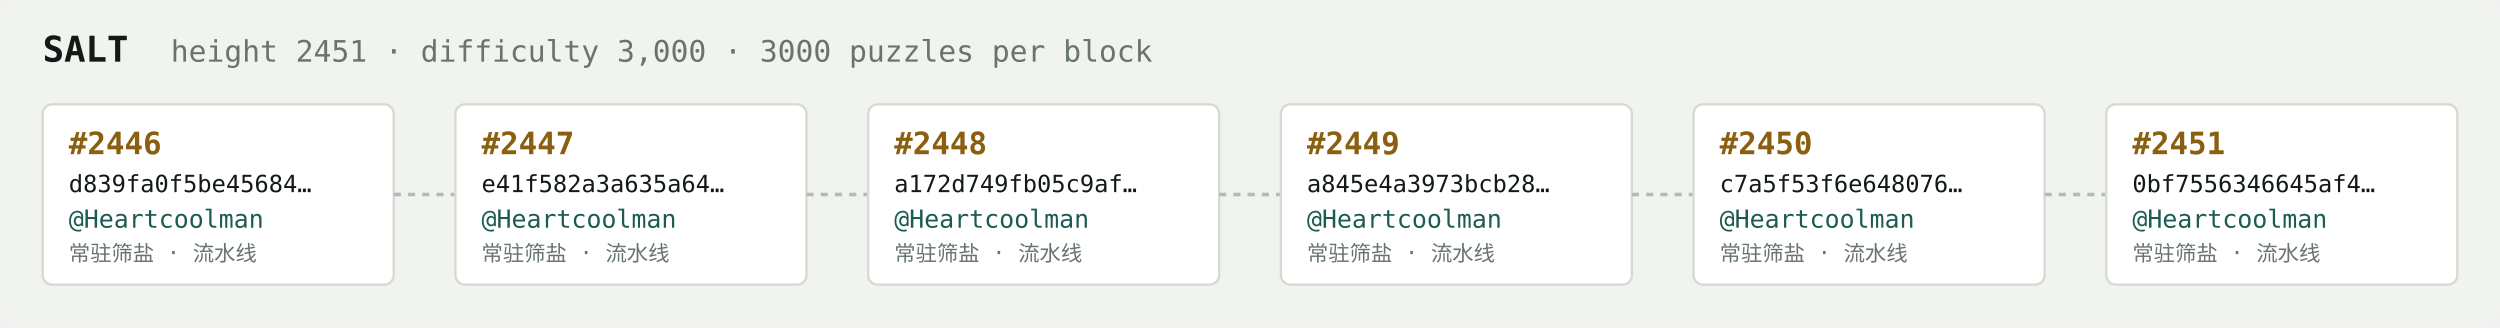
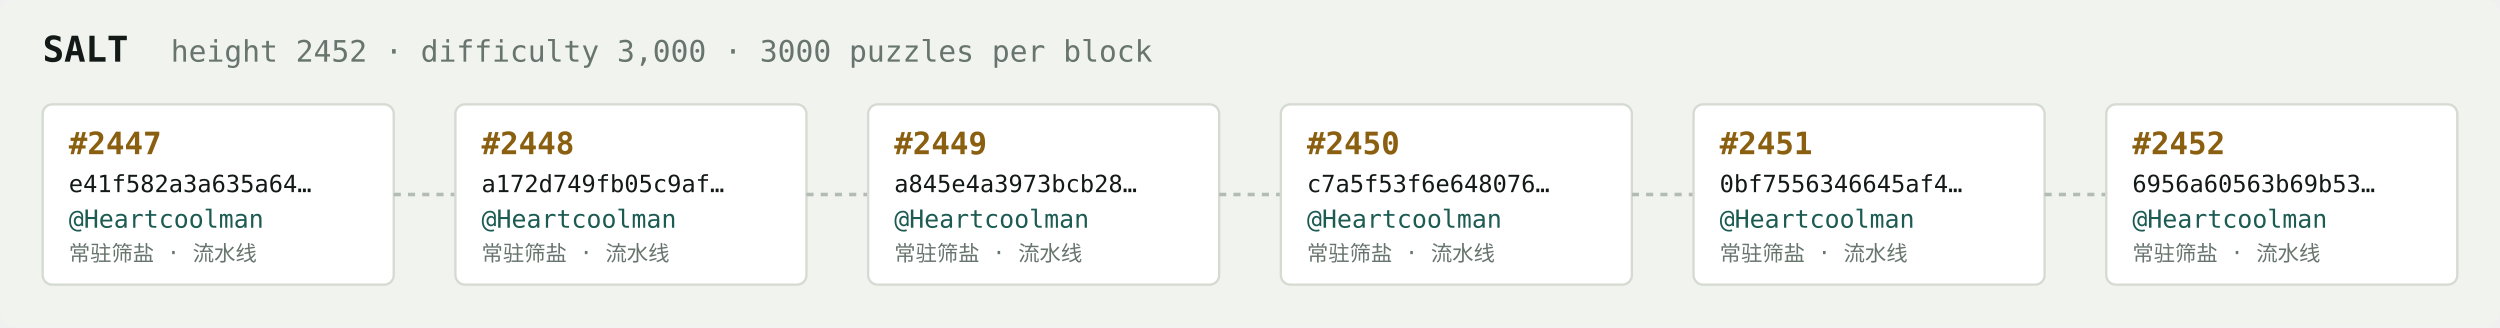
<svg xmlns="http://www.w3.org/2000/svg" width="1054" height="138" viewBox="0 0 1054 138" font-family="ui-monospace,SFMono-Regular,Menlo,monospace">
  <rect fill="#f1f3ef" width="1054" height="138" rx="6" />
  <text x="18" y="26" fill="#121916" font-size="15" font-weight="700">SALT</text>
-   <text x="72" y="26" fill="#68746e" font-size="12.5">height 2451 · difficulty 3,000 · 3000 puzzles per block</text>
+   <text x="72" y="26" fill="#68746e" font-size="12.5">height 2452 · difficulty 3,000 · 3000 puzzles per block</text>
  <rect x="18" y="44" width="148" height="76" rx="4" fill="#ffffff" stroke="#d5dbd2" stroke-width="1" />
-   <text x="29" y="65" fill="#8a5f10" font-size="13" font-weight="700">#2446</text>
-   <text x="29" y="81" fill="#121916" font-size="10">d839fa0f5be45684…</text>
+   <text x="29" y="65" fill="#8a5f10" font-size="13" font-weight="700">#2447</text>
+   <text x="29" y="81" fill="#121916" font-size="10">e41f582a3a635a64…</text>
  <text x="29" y="96" fill="#1c5b52" font-size="10.5">@Heartcoolman</text>
  <text x="29" y="110" fill="#68746e" font-size="9">常驻筛盐 · 流水线</text>
  <line x1="166" y1="82.0" x2="192" y2="82.0" stroke="#b3bcb4" stroke-width="1.5" stroke-dasharray="3 3" />
  <rect x="192" y="44" width="148" height="76" rx="4" fill="#ffffff" stroke="#d5dbd2" stroke-width="1" />
-   <text x="203" y="65" fill="#8a5f10" font-size="13" font-weight="700">#2447</text>
-   <text x="203" y="81" fill="#121916" font-size="10">e41f582a3a635a64…</text>
+   <text x="203" y="65" fill="#8a5f10" font-size="13" font-weight="700">#2448</text>
+   <text x="203" y="81" fill="#121916" font-size="10">a172d749fb05c9af…</text>
  <text x="203" y="96" fill="#1c5b52" font-size="10.5">@Heartcoolman</text>
  <text x="203" y="110" fill="#68746e" font-size="9">常驻筛盐 · 流水线</text>
  <line x1="340" y1="82.0" x2="366" y2="82.0" stroke="#b3bcb4" stroke-width="1.5" stroke-dasharray="3 3" />
  <rect x="366" y="44" width="148" height="76" rx="4" fill="#ffffff" stroke="#d5dbd2" stroke-width="1" />
-   <text x="377" y="65" fill="#8a5f10" font-size="13" font-weight="700">#2448</text>
-   <text x="377" y="81" fill="#121916" font-size="10">a172d749fb05c9af…</text>
+   <text x="377" y="65" fill="#8a5f10" font-size="13" font-weight="700">#2449</text>
+   <text x="377" y="81" fill="#121916" font-size="10">a845e4a3973bcb28…</text>
  <text x="377" y="96" fill="#1c5b52" font-size="10.5">@Heartcoolman</text>
  <text x="377" y="110" fill="#68746e" font-size="9">常驻筛盐 · 流水线</text>
  <line x1="514" y1="82.0" x2="540" y2="82.0" stroke="#b3bcb4" stroke-width="1.5" stroke-dasharray="3 3" />
  <rect x="540" y="44" width="148" height="76" rx="4" fill="#ffffff" stroke="#d5dbd2" stroke-width="1" />
-   <text x="551" y="65" fill="#8a5f10" font-size="13" font-weight="700">#2449</text>
-   <text x="551" y="81" fill="#121916" font-size="10">a845e4a3973bcb28…</text>
+   <text x="551" y="65" fill="#8a5f10" font-size="13" font-weight="700">#2450</text>
+   <text x="551" y="81" fill="#121916" font-size="10">c7a5f53f6e648076…</text>
  <text x="551" y="96" fill="#1c5b52" font-size="10.5">@Heartcoolman</text>
  <text x="551" y="110" fill="#68746e" font-size="9">常驻筛盐 · 流水线</text>
  <line x1="688" y1="82.0" x2="714" y2="82.0" stroke="#b3bcb4" stroke-width="1.5" stroke-dasharray="3 3" />
  <rect x="714" y="44" width="148" height="76" rx="4" fill="#ffffff" stroke="#d5dbd2" stroke-width="1" />
-   <text x="725" y="65" fill="#8a5f10" font-size="13" font-weight="700">#2450</text>
-   <text x="725" y="81" fill="#121916" font-size="10">c7a5f53f6e648076…</text>
+   <text x="725" y="65" fill="#8a5f10" font-size="13" font-weight="700">#2451</text>
+   <text x="725" y="81" fill="#121916" font-size="10">0bf7556346645af4…</text>
  <text x="725" y="96" fill="#1c5b52" font-size="10.5">@Heartcoolman</text>
  <text x="725" y="110" fill="#68746e" font-size="9">常驻筛盐 · 流水线</text>
  <line x1="862" y1="82.0" x2="888" y2="82.0" stroke="#b3bcb4" stroke-width="1.5" stroke-dasharray="3 3" />
  <rect x="888" y="44" width="148" height="76" rx="4" fill="#ffffff" stroke="#d5dbd2" stroke-width="1" />
-   <text x="899" y="65" fill="#8a5f10" font-size="13" font-weight="700">#2451</text>
-   <text x="899" y="81" fill="#121916" font-size="10">0bf7556346645af4…</text>
+   <text x="899" y="65" fill="#8a5f10" font-size="13" font-weight="700">#2452</text>
+   <text x="899" y="81" fill="#121916" font-size="10">6956a60563b69b53…</text>
  <text x="899" y="96" fill="#1c5b52" font-size="10.5">@Heartcoolman</text>
  <text x="899" y="110" fill="#68746e" font-size="9">常驻筛盐 · 流水线</text>
</svg>
